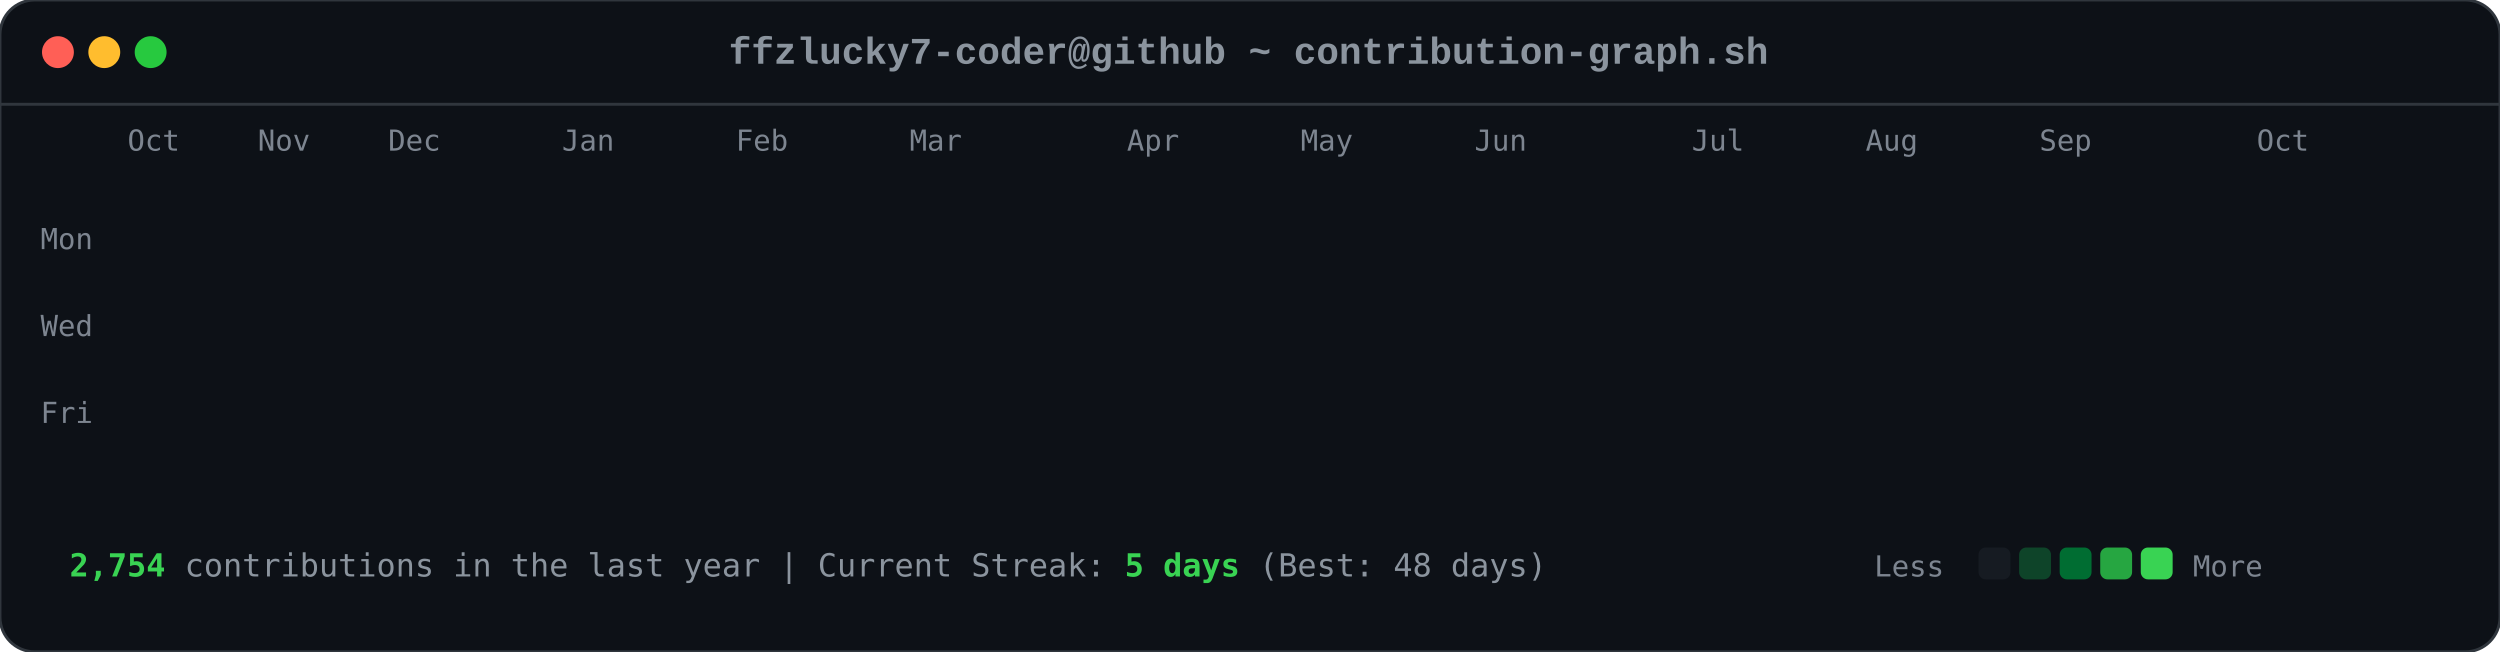
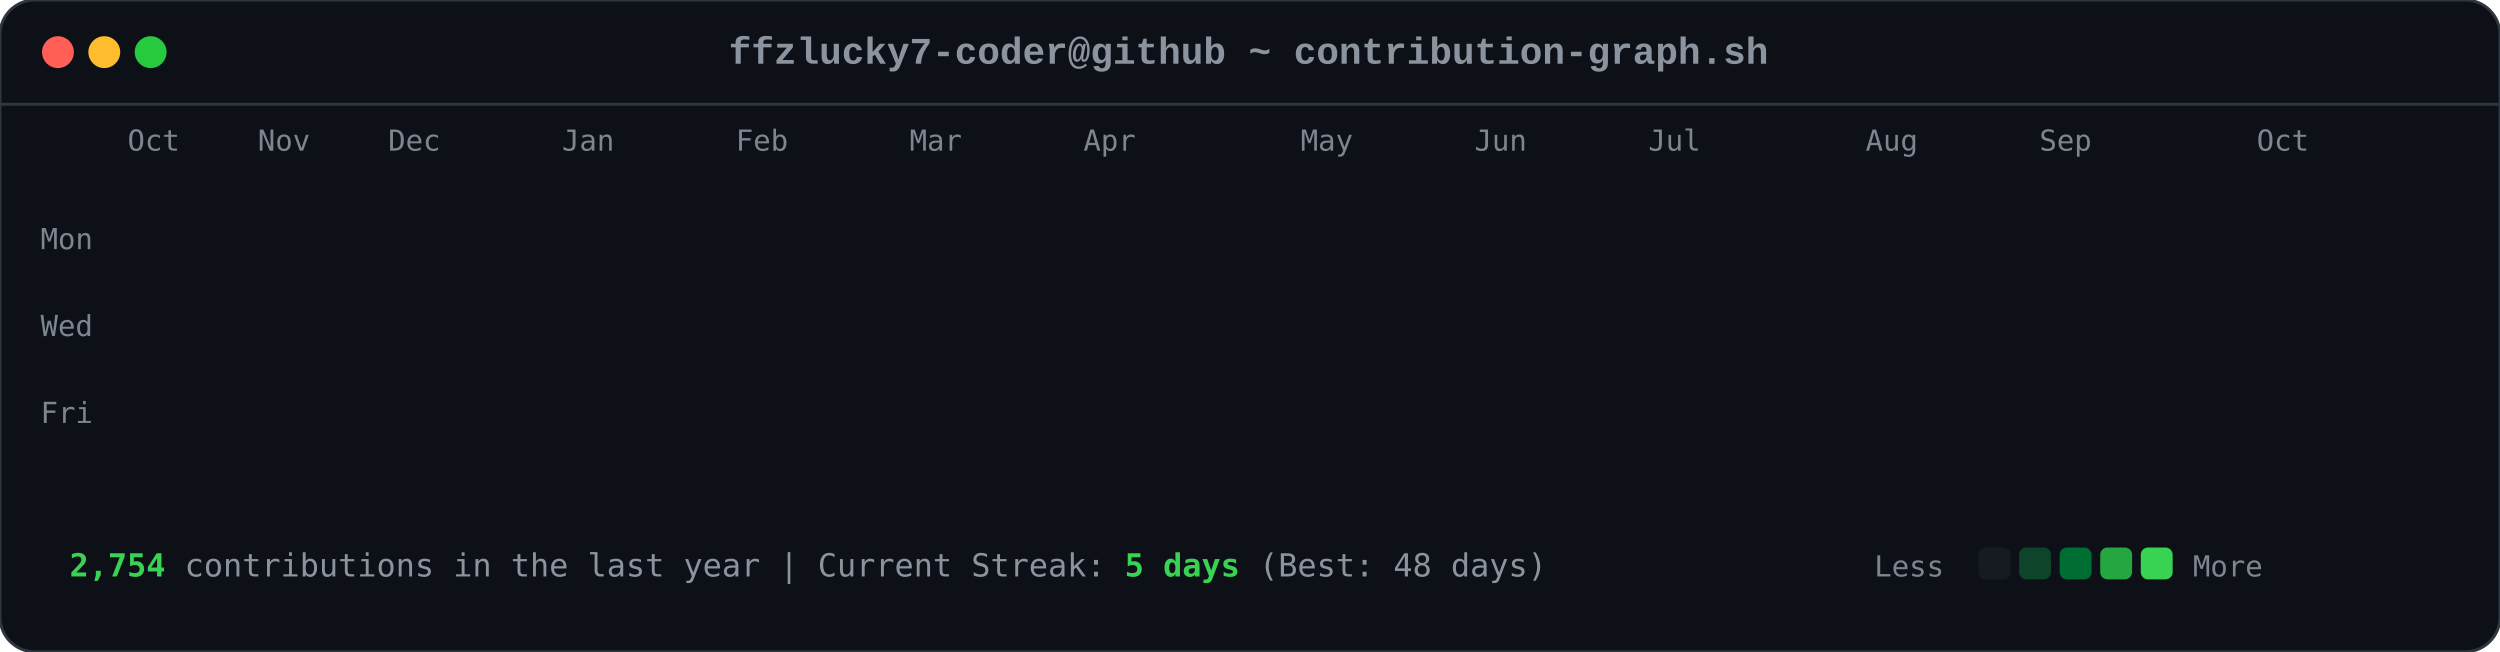
<svg xmlns="http://www.w3.org/2000/svg" viewBox="0 0 863 225" width="863" height="225">
  <style>

        .card-bg { fill: #0d1117; rx: 12px; ry: 12px; stroke: #30363d; stroke-width: 1px; }
        .font-mono { font-family: ui-monospace, SFMono-Regular, Consolas, 'Liberation Mono', Menlo, monospace; }
        .header-title { font-size: 13px; fill: #8b949e; font-weight: 600; }
        .axis-label { font-size: 10px; fill: #7d8590; font-family: ui-monospace, SFMono-Regular, Consolas, monospace; }
        .footer-text { font-size: 11px; fill: #8b949e; font-family: ui-monospace, SFMono-Regular, Consolas, monospace; }
        .stat-highlight { fill: #39d353; font-weight: 700; }
        
        .dot { rx: 6px; ry: 6px; }
        .dot-red { fill: #ff5f56; }
        .dot-yellow { fill: #ffbd2e; }
        .dot-green { fill: #27c93f; }
        
        .day-box {
            rx: 2.5px;
            ry: 2.5px;
            opacity: 0;
            animation: diagReveal 0.6s cubic-bezier(0.16, 1, 0.3, 1) forwards;
        }
        
        @keyframes diagReveal {
            0% { opacity: 0; transform: scale(0.2) translateY(-12px); }
            60% { opacity: 0.8; transform: scale(1.1) translateY(2px); }
            100% { opacity: 1; transform: scale(1) translateY(0); }
        }
    
</style>
  <rect width="863" height="225" class="card-bg" />
  <circle cx="20" cy="18" r="5.5" class="dot dot-red" />
  <circle cx="36" cy="18" r="5.5" class="dot dot-yellow" />
  <circle cx="52" cy="18" r="5.5" class="dot dot-green" />
  <text x="431" y="22" text-anchor="middle" class="font-mono header-title">ffzlucky7-coder@github ~ contribution-graph.sh</text>
  <line x1="0" y1="36" x2="863" y2="36" stroke="#30363d" stroke-width="1" />
  <text x="44" y="52" class="axis-label">Oct</text>
  <text x="89" y="52" class="axis-label">Nov</text>
  <text x="134" y="52" class="axis-label">Dec</text>
  <text x="194" y="52" class="axis-label">Jan</text>
  <text x="254" y="52" class="axis-label">Feb</text>
  <text x="314" y="52" class="axis-label">Mar</text>
-   <text x="389" y="52" class="axis-label">Apr</text>
+   <text x="374" y="52" class="axis-label">Apr</text>
  <text x="449" y="52" class="axis-label">May</text>
  <text x="509" y="52" class="axis-label">Jun</text>
-   <text x="584" y="52" class="axis-label">Jul</text>
+   <text x="569" y="52" class="axis-label">Jul</text>
  <text x="644" y="52" class="axis-label">Aug</text>
  <text x="704" y="52" class="axis-label">Sep</text>
  <text x="779" y="52" class="axis-label">Oct</text>
  <text x="14" y="86" class="axis-label">Mon</text>
  <text x="14" y="116" class="axis-label">Wed</text>
  <text x="14" y="146" class="axis-label">Fri</text>
  <rect x="44" y="62" width="11" height="11" fill="#0e4429" class="day-box" style="animation-delay: 0.2s;" />
  <rect x="44" y="77" width="11" height="11" fill="#0e4429" class="day-box" style="animation-delay: 0.24s;" />
  <rect x="44" y="92" width="11" height="11" fill="#39d353" class="day-box" style="animation-delay: 0.28s;" />
  <rect x="44" y="107" width="11" height="11" fill="#0e4429" class="day-box" style="animation-delay: 0.32s;" />
  <rect x="44" y="122" width="11" height="11" fill="#26a641" class="day-box" style="animation-delay: 0.36s;" />
  <rect x="44" y="137" width="11" height="11" fill="#26a641" class="day-box" style="animation-delay: 0.4s;" />
  <rect x="44" y="152" width="11" height="11" fill="#26a641" class="day-box" style="animation-delay: 0.44s;" />
  <rect x="59" y="62" width="11" height="11" fill="#0e4429" class="day-box" style="animation-delay: 0.25s;" />
  <rect x="59" y="77" width="11" height="11" fill="#0e4429" class="day-box" style="animation-delay: 0.29s;" />
  <rect x="59" y="92" width="11" height="11" fill="#006d32" class="day-box" style="animation-delay: 0.33s;" />
  <rect x="59" y="107" width="11" height="11" fill="#161b22" class="day-box" style="animation-delay: 0.37s;" />
  <rect x="59" y="122" width="11" height="11" fill="#39d353" class="day-box" style="animation-delay: 0.41s;" />
  <rect x="59" y="137" width="11" height="11" fill="#69f0a0" class="day-box" style="animation-delay: 0.45s;" />
  <rect x="59" y="152" width="11" height="11" fill="#006d32" class="day-box" style="animation-delay: 0.49s;" />
  <rect x="74" y="62" width="11" height="11" fill="#26a641" class="day-box" style="animation-delay: 0.3s;" />
  <rect x="74" y="77" width="11" height="11" fill="#39d353" class="day-box" style="animation-delay: 0.34s;" />
  <rect x="74" y="92" width="11" height="11" fill="#161b22" class="day-box" style="animation-delay: 0.38s;" />
  <rect x="74" y="107" width="11" height="11" fill="#161b22" class="day-box" style="animation-delay: 0.42s;" />
  <rect x="74" y="122" width="11" height="11" fill="#006d32" class="day-box" style="animation-delay: 0.46s;" />
  <rect x="74" y="137" width="11" height="11" fill="#006d32" class="day-box" style="animation-delay: 0.5s;" />
  <rect x="74" y="152" width="11" height="11" fill="#26a641" class="day-box" style="animation-delay: 0.54s;" />
  <rect x="89" y="62" width="11" height="11" fill="#0e4429" class="day-box" style="animation-delay: 0.35s;" />
  <rect x="89" y="77" width="11" height="11" fill="#006d32" class="day-box" style="animation-delay: 0.39s;" />
  <rect x="89" y="92" width="11" height="11" fill="#39d353" class="day-box" style="animation-delay: 0.43s;" />
  <rect x="89" y="107" width="11" height="11" fill="#0e4429" class="day-box" style="animation-delay: 0.47s;" />
  <rect x="89" y="122" width="11" height="11" fill="#0e4429" class="day-box" style="animation-delay: 0.51s;" />
  <rect x="89" y="137" width="11" height="11" fill="#006d32" class="day-box" style="animation-delay: 0.55s;" />
  <rect x="89" y="152" width="11" height="11" fill="#0e4429" class="day-box" style="animation-delay: 0.59s;" />
  <rect x="104" y="62" width="11" height="11" fill="#006d32" class="day-box" style="animation-delay: 0.4s;" />
  <rect x="104" y="77" width="11" height="11" fill="#69f0a0" class="day-box" style="animation-delay: 0.44s;" />
  <rect x="104" y="92" width="11" height="11" fill="#0e4429" class="day-box" style="animation-delay: 0.48s;" />
  <rect x="104" y="107" width="11" height="11" fill="#161b22" class="day-box" style="animation-delay: 0.52s;" />
  <rect x="104" y="122" width="11" height="11" fill="#0e4429" class="day-box" style="animation-delay: 0.56s;" />
  <rect x="104" y="137" width="11" height="11" fill="#006d32" class="day-box" style="animation-delay: 0.6s;" />
  <rect x="104" y="152" width="11" height="11" fill="#69f0a0" class="day-box" style="animation-delay: 0.64s;" />
  <rect x="119" y="62" width="11" height="11" fill="#0e4429" class="day-box" style="animation-delay: 0.45s;" />
  <rect x="119" y="77" width="11" height="11" fill="#006d32" class="day-box" style="animation-delay: 0.49s;" />
  <rect x="119" y="92" width="11" height="11" fill="#006d32" class="day-box" style="animation-delay: 0.53s;" />
  <rect x="119" y="107" width="11" height="11" fill="#161b22" class="day-box" style="animation-delay: 0.57s;" />
  <rect x="119" y="122" width="11" height="11" fill="#26a641" class="day-box" style="animation-delay: 0.61s;" />
  <rect x="119" y="137" width="11" height="11" fill="#161b22" class="day-box" style="animation-delay: 0.65s;" />
  <rect x="119" y="152" width="11" height="11" fill="#26a641" class="day-box" style="animation-delay: 0.69s;" />
  <rect x="134" y="62" width="11" height="11" fill="#39d353" class="day-box" style="animation-delay: 0.5s;" />
  <rect x="134" y="77" width="11" height="11" fill="#006d32" class="day-box" style="animation-delay: 0.54s;" />
  <rect x="134" y="92" width="11" height="11" fill="#161b22" class="day-box" style="animation-delay: 0.58s;" />
  <rect x="134" y="107" width="11" height="11" fill="#161b22" class="day-box" style="animation-delay: 0.62s;" />
  <rect x="134" y="122" width="11" height="11" fill="#161b22" class="day-box" style="animation-delay: 0.66s;" />
  <rect x="134" y="137" width="11" height="11" fill="#0e4429" class="day-box" style="animation-delay: 0.7s;" />
  <rect x="134" y="152" width="11" height="11" fill="#006d32" class="day-box" style="animation-delay: 0.74s;" />
  <rect x="149" y="62" width="11" height="11" fill="#161b22" class="day-box" style="animation-delay: 0.55s;" />
  <rect x="149" y="77" width="11" height="11" fill="#0e4429" class="day-box" style="animation-delay: 0.59s;" />
  <rect x="149" y="92" width="11" height="11" fill="#161b22" class="day-box" style="animation-delay: 0.63s;" />
  <rect x="149" y="107" width="11" height="11" fill="#26a641" class="day-box" style="animation-delay: 0.67s;" />
  <rect x="149" y="122" width="11" height="11" fill="#161b22" class="day-box" style="animation-delay: 0.71s;" />
  <rect x="149" y="137" width="11" height="11" fill="#161b22" class="day-box" style="animation-delay: 0.75s;" />
  <rect x="149" y="152" width="11" height="11" fill="#26a641" class="day-box" style="animation-delay: 0.79s;" />
  <rect x="164" y="62" width="11" height="11" fill="#26a641" class="day-box" style="animation-delay: 0.6s;" />
  <rect x="164" y="77" width="11" height="11" fill="#26a641" class="day-box" style="animation-delay: 0.64s;" />
  <rect x="164" y="92" width="11" height="11" fill="#0e4429" class="day-box" style="animation-delay: 0.68s;" />
  <rect x="164" y="107" width="11" height="11" fill="#006d32" class="day-box" style="animation-delay: 0.72s;" />
  <rect x="164" y="122" width="11" height="11" fill="#26a641" class="day-box" style="animation-delay: 0.76s;" />
  <rect x="164" y="137" width="11" height="11" fill="#69f0a0" class="day-box" style="animation-delay: 0.8s;" />
  <rect x="164" y="152" width="11" height="11" fill="#006d32" class="day-box" style="animation-delay: 0.84s;" />
  <rect x="179" y="62" width="11" height="11" fill="#0e4429" class="day-box" style="animation-delay: 0.65s;" />
  <rect x="179" y="77" width="11" height="11" fill="#006d32" class="day-box" style="animation-delay: 0.69s;" />
  <rect x="179" y="92" width="11" height="11" fill="#0e4429" class="day-box" style="animation-delay: 0.73s;" />
  <rect x="179" y="107" width="11" height="11" fill="#006d32" class="day-box" style="animation-delay: 0.77s;" />
  <rect x="179" y="122" width="11" height="11" fill="#69f0a0" class="day-box" style="animation-delay: 0.81s;" />
  <rect x="179" y="137" width="11" height="11" fill="#26a641" class="day-box" style="animation-delay: 0.85s;" />
  <rect x="179" y="152" width="11" height="11" fill="#0e4429" class="day-box" style="animation-delay: 0.89s;" />
  <rect x="194" y="62" width="11" height="11" fill="#0e4429" class="day-box" style="animation-delay: 0.7s;" />
  <rect x="194" y="77" width="11" height="11" fill="#69f0a0" class="day-box" style="animation-delay: 0.74s;" />
  <rect x="194" y="92" width="11" height="11" fill="#39d353" class="day-box" style="animation-delay: 0.78s;" />
  <rect x="194" y="107" width="11" height="11" fill="#69f0a0" class="day-box" style="animation-delay: 0.82s;" />
  <rect x="194" y="122" width="11" height="11" fill="#161b22" class="day-box" style="animation-delay: 0.86s;" />
  <rect x="194" y="137" width="11" height="11" fill="#161b22" class="day-box" style="animation-delay: 0.9s;" />
  <rect x="194" y="152" width="11" height="11" fill="#161b22" class="day-box" style="animation-delay: 0.94s;" />
  <rect x="209" y="62" width="11" height="11" fill="#006d32" class="day-box" style="animation-delay: 0.75s;" />
  <rect x="209" y="77" width="11" height="11" fill="#161b22" class="day-box" style="animation-delay: 0.79s;" />
  <rect x="209" y="92" width="11" height="11" fill="#161b22" class="day-box" style="animation-delay: 0.83s;" />
  <rect x="209" y="107" width="11" height="11" fill="#0e4429" class="day-box" style="animation-delay: 0.87s;" />
  <rect x="209" y="122" width="11" height="11" fill="#39d353" class="day-box" style="animation-delay: 0.91s;" />
  <rect x="209" y="137" width="11" height="11" fill="#26a641" class="day-box" style="animation-delay: 0.95s;" />
  <rect x="209" y="152" width="11" height="11" fill="#006d32" class="day-box" style="animation-delay: 0.99s;" />
  <rect x="224" y="62" width="11" height="11" fill="#26a641" class="day-box" style="animation-delay: 0.8s;" />
  <rect x="224" y="77" width="11" height="11" fill="#26a641" class="day-box" style="animation-delay: 0.84s;" />
  <rect x="224" y="92" width="11" height="11" fill="#26a641" class="day-box" style="animation-delay: 0.88s;" />
  <rect x="224" y="107" width="11" height="11" fill="#0e4429" class="day-box" style="animation-delay: 0.92s;" />
  <rect x="224" y="122" width="11" height="11" fill="#69f0a0" class="day-box" style="animation-delay: 0.96s;" />
  <rect x="224" y="137" width="11" height="11" fill="#0e4429" class="day-box" style="animation-delay: 1.0s;" />
  <rect x="224" y="152" width="11" height="11" fill="#26a641" class="day-box" style="animation-delay: 1.04s;" />
  <rect x="239" y="62" width="11" height="11" fill="#161b22" class="day-box" style="animation-delay: 0.85s;" />
  <rect x="239" y="77" width="11" height="11" fill="#26a641" class="day-box" style="animation-delay: 0.89s;" />
  <rect x="239" y="92" width="11" height="11" fill="#0e4429" class="day-box" style="animation-delay: 0.93s;" />
  <rect x="239" y="107" width="11" height="11" fill="#69f0a0" class="day-box" style="animation-delay: 0.97s;" />
  <rect x="239" y="122" width="11" height="11" fill="#26a641" class="day-box" style="animation-delay: 1.01s;" />
  <rect x="239" y="137" width="11" height="11" fill="#006d32" class="day-box" style="animation-delay: 1.05s;" />
  <rect x="239" y="152" width="11" height="11" fill="#006d32" class="day-box" style="animation-delay: 1.09s;" />
  <rect x="254" y="62" width="11" height="11" fill="#161b22" class="day-box" style="animation-delay: 0.9s;" />
  <rect x="254" y="77" width="11" height="11" fill="#0e4429" class="day-box" style="animation-delay: 0.94s;" />
  <rect x="254" y="92" width="11" height="11" fill="#69f0a0" class="day-box" style="animation-delay: 0.98s;" />
  <rect x="254" y="107" width="11" height="11" fill="#26a641" class="day-box" style="animation-delay: 1.02s;" />
  <rect x="254" y="122" width="11" height="11" fill="#161b22" class="day-box" style="animation-delay: 1.06s;" />
  <rect x="254" y="137" width="11" height="11" fill="#0e4429" class="day-box" style="animation-delay: 1.1s;" />
  <rect x="254" y="152" width="11" height="11" fill="#0e4429" class="day-box" style="animation-delay: 1.14s;" />
  <rect x="269" y="62" width="11" height="11" fill="#26a641" class="day-box" style="animation-delay: 0.95s;" />
  <rect x="269" y="77" width="11" height="11" fill="#39d353" class="day-box" style="animation-delay: 0.99s;" />
  <rect x="269" y="92" width="11" height="11" fill="#69f0a0" class="day-box" style="animation-delay: 1.03s;" />
  <rect x="269" y="107" width="11" height="11" fill="#006d32" class="day-box" style="animation-delay: 1.07s;" />
  <rect x="269" y="122" width="11" height="11" fill="#006d32" class="day-box" style="animation-delay: 1.11s;" />
  <rect x="269" y="137" width="11" height="11" fill="#006d32" class="day-box" style="animation-delay: 1.15s;" />
  <rect x="269" y="152" width="11" height="11" fill="#006d32" class="day-box" style="animation-delay: 1.19s;" />
  <rect x="284" y="62" width="11" height="11" fill="#69f0a0" class="day-box" style="animation-delay: 1.0s;" />
  <rect x="284" y="77" width="11" height="11" fill="#39d353" class="day-box" style="animation-delay: 1.04s;" />
  <rect x="284" y="92" width="11" height="11" fill="#0e4429" class="day-box" style="animation-delay: 1.08s;" />
  <rect x="284" y="107" width="11" height="11" fill="#161b22" class="day-box" style="animation-delay: 1.12s;" />
  <rect x="284" y="122" width="11" height="11" fill="#39d353" class="day-box" style="animation-delay: 1.16s;" />
  <rect x="284" y="137" width="11" height="11" fill="#006d32" class="day-box" style="animation-delay: 1.2s;" />
  <rect x="284" y="152" width="11" height="11" fill="#26a641" class="day-box" style="animation-delay: 1.24s;" />
  <rect x="299" y="62" width="11" height="11" fill="#161b22" class="day-box" style="animation-delay: 1.05s;" />
  <rect x="299" y="77" width="11" height="11" fill="#69f0a0" class="day-box" style="animation-delay: 1.09s;" />
  <rect x="299" y="92" width="11" height="11" fill="#161b22" class="day-box" style="animation-delay: 1.13s;" />
  <rect x="299" y="107" width="11" height="11" fill="#161b22" class="day-box" style="animation-delay: 1.17s;" />
  <rect x="299" y="122" width="11" height="11" fill="#39d353" class="day-box" style="animation-delay: 1.21s;" />
  <rect x="299" y="137" width="11" height="11" fill="#69f0a0" class="day-box" style="animation-delay: 1.25s;" />
  <rect x="299" y="152" width="11" height="11" fill="#39d353" class="day-box" style="animation-delay: 1.29s;" />
  <rect x="314" y="62" width="11" height="11" fill="#39d353" class="day-box" style="animation-delay: 1.1s;" />
  <rect x="314" y="77" width="11" height="11" fill="#0e4429" class="day-box" style="animation-delay: 1.14s;" />
  <rect x="314" y="92" width="11" height="11" fill="#39d353" class="day-box" style="animation-delay: 1.18s;" />
  <rect x="314" y="107" width="11" height="11" fill="#39d353" class="day-box" style="animation-delay: 1.22s;" />
  <rect x="314" y="122" width="11" height="11" fill="#26a641" class="day-box" style="animation-delay: 1.26s;" />
  <rect x="314" y="137" width="11" height="11" fill="#39d353" class="day-box" style="animation-delay: 1.3s;" />
  <rect x="314" y="152" width="11" height="11" fill="#26a641" class="day-box" style="animation-delay: 1.34s;" />
  <rect x="329" y="62" width="11" height="11" fill="#161b22" class="day-box" style="animation-delay: 1.15s;" />
  <rect x="329" y="77" width="11" height="11" fill="#69f0a0" class="day-box" style="animation-delay: 1.19s;" />
  <rect x="329" y="92" width="11" height="11" fill="#69f0a0" class="day-box" style="animation-delay: 1.23s;" />
  <rect x="329" y="107" width="11" height="11" fill="#006d32" class="day-box" style="animation-delay: 1.27s;" />
  <rect x="329" y="122" width="11" height="11" fill="#69f0a0" class="day-box" style="animation-delay: 1.31s;" />
  <rect x="329" y="137" width="11" height="11" fill="#26a641" class="day-box" style="animation-delay: 1.35s;" />
  <rect x="329" y="152" width="11" height="11" fill="#006d32" class="day-box" style="animation-delay: 1.39s;" />
  <rect x="344" y="62" width="11" height="11" fill="#0e4429" class="day-box" style="animation-delay: 1.2s;" />
  <rect x="344" y="77" width="11" height="11" fill="#26a641" class="day-box" style="animation-delay: 1.24s;" />
  <rect x="344" y="92" width="11" height="11" fill="#006d32" class="day-box" style="animation-delay: 1.28s;" />
  <rect x="344" y="107" width="11" height="11" fill="#006d32" class="day-box" style="animation-delay: 1.32s;" />
  <rect x="344" y="122" width="11" height="11" fill="#0e4429" class="day-box" style="animation-delay: 1.36s;" />
  <rect x="344" y="137" width="11" height="11" fill="#69f0a0" class="day-box" style="animation-delay: 1.4s;" />
  <rect x="344" y="152" width="11" height="11" fill="#39d353" class="day-box" style="animation-delay: 1.44s;" />
  <rect x="359" y="62" width="11" height="11" fill="#006d32" class="day-box" style="animation-delay: 1.25s;" />
  <rect x="359" y="77" width="11" height="11" fill="#006d32" class="day-box" style="animation-delay: 1.29s;" />
  <rect x="359" y="92" width="11" height="11" fill="#39d353" class="day-box" style="animation-delay: 1.33s;" />
  <rect x="359" y="107" width="11" height="11" fill="#006d32" class="day-box" style="animation-delay: 1.37s;" />
  <rect x="359" y="122" width="11" height="11" fill="#69f0a0" class="day-box" style="animation-delay: 1.41s;" />
  <rect x="359" y="137" width="11" height="11" fill="#006d32" class="day-box" style="animation-delay: 1.45s;" />
  <rect x="359" y="152" width="11" height="11" fill="#0e4429" class="day-box" style="animation-delay: 1.49s;" />
  <rect x="374" y="62" width="11" height="11" fill="#39d353" class="day-box" style="animation-delay: 1.3s;" />
  <rect x="374" y="77" width="11" height="11" fill="#26a641" class="day-box" style="animation-delay: 1.34s;" />
  <rect x="374" y="92" width="11" height="11" fill="#006d32" class="day-box" style="animation-delay: 1.38s;" />
  <rect x="374" y="107" width="11" height="11" fill="#26a641" class="day-box" style="animation-delay: 1.42s;" />
  <rect x="374" y="122" width="11" height="11" fill="#161b22" class="day-box" style="animation-delay: 1.46s;" />
  <rect x="374" y="137" width="11" height="11" fill="#161b22" class="day-box" style="animation-delay: 1.5s;" />
  <rect x="374" y="152" width="11" height="11" fill="#161b22" class="day-box" style="animation-delay: 1.54s;" />
  <rect x="389" y="62" width="11" height="11" fill="#006d32" class="day-box" style="animation-delay: 1.35s;" />
  <rect x="389" y="77" width="11" height="11" fill="#006d32" class="day-box" style="animation-delay: 1.39s;" />
  <rect x="389" y="92" width="11" height="11" fill="#39d353" class="day-box" style="animation-delay: 1.43s;" />
  <rect x="389" y="107" width="11" height="11" fill="#161b22" class="day-box" style="animation-delay: 1.47s;" />
  <rect x="389" y="122" width="11" height="11" fill="#161b22" class="day-box" style="animation-delay: 1.51s;" />
  <rect x="389" y="137" width="11" height="11" fill="#26a641" class="day-box" style="animation-delay: 1.55s;" />
  <rect x="389" y="152" width="11" height="11" fill="#161b22" class="day-box" style="animation-delay: 1.59s;" />
  <rect x="404" y="62" width="11" height="11" fill="#39d353" class="day-box" style="animation-delay: 1.4s;" />
  <rect x="404" y="77" width="11" height="11" fill="#39d353" class="day-box" style="animation-delay: 1.44s;" />
  <rect x="404" y="92" width="11" height="11" fill="#26a641" class="day-box" style="animation-delay: 1.48s;" />
  <rect x="404" y="107" width="11" height="11" fill="#0e4429" class="day-box" style="animation-delay: 1.52s;" />
  <rect x="404" y="122" width="11" height="11" fill="#006d32" class="day-box" style="animation-delay: 1.56s;" />
  <rect x="404" y="137" width="11" height="11" fill="#006d32" class="day-box" style="animation-delay: 1.6s;" />
  <rect x="404" y="152" width="11" height="11" fill="#0e4429" class="day-box" style="animation-delay: 1.64s;" />
  <rect x="419" y="62" width="11" height="11" fill="#006d32" class="day-box" style="animation-delay: 1.45s;" />
  <rect x="419" y="77" width="11" height="11" fill="#006d32" class="day-box" style="animation-delay: 1.49s;" />
  <rect x="419" y="92" width="11" height="11" fill="#161b22" class="day-box" style="animation-delay: 1.53s;" />
  <rect x="419" y="107" width="11" height="11" fill="#006d32" class="day-box" style="animation-delay: 1.57s;" />
  <rect x="419" y="122" width="11" height="11" fill="#161b22" class="day-box" style="animation-delay: 1.61s;" />
  <rect x="419" y="137" width="11" height="11" fill="#006d32" class="day-box" style="animation-delay: 1.65s;" />
  <rect x="419" y="152" width="11" height="11" fill="#26a641" class="day-box" style="animation-delay: 1.69s;" />
  <rect x="434" y="62" width="11" height="11" fill="#006d32" class="day-box" style="animation-delay: 1.5s;" />
  <rect x="434" y="77" width="11" height="11" fill="#006d32" class="day-box" style="animation-delay: 1.54s;" />
  <rect x="434" y="92" width="11" height="11" fill="#39d353" class="day-box" style="animation-delay: 1.58s;" />
  <rect x="434" y="107" width="11" height="11" fill="#161b22" class="day-box" style="animation-delay: 1.62s;" />
  <rect x="434" y="122" width="11" height="11" fill="#69f0a0" class="day-box" style="animation-delay: 1.66s;" />
  <rect x="434" y="137" width="11" height="11" fill="#006d32" class="day-box" style="animation-delay: 1.7s;" />
  <rect x="434" y="152" width="11" height="11" fill="#006d32" class="day-box" style="animation-delay: 1.74s;" />
  <rect x="449" y="62" width="11" height="11" fill="#006d32" class="day-box" style="animation-delay: 1.55s;" />
  <rect x="449" y="77" width="11" height="11" fill="#69f0a0" class="day-box" style="animation-delay: 1.59s;" />
  <rect x="449" y="92" width="11" height="11" fill="#0e4429" class="day-box" style="animation-delay: 1.63s;" />
  <rect x="449" y="107" width="11" height="11" fill="#0e4429" class="day-box" style="animation-delay: 1.67s;" />
  <rect x="449" y="122" width="11" height="11" fill="#0e4429" class="day-box" style="animation-delay: 1.71s;" />
  <rect x="449" y="137" width="11" height="11" fill="#69f0a0" class="day-box" style="animation-delay: 1.75s;" />
  <rect x="449" y="152" width="11" height="11" fill="#161b22" class="day-box" style="animation-delay: 1.79s;" />
  <rect x="464" y="62" width="11" height="11" fill="#006d32" class="day-box" style="animation-delay: 1.6s;" />
  <rect x="464" y="77" width="11" height="11" fill="#26a641" class="day-box" style="animation-delay: 1.64s;" />
  <rect x="464" y="92" width="11" height="11" fill="#006d32" class="day-box" style="animation-delay: 1.68s;" />
  <rect x="464" y="107" width="11" height="11" fill="#26a641" class="day-box" style="animation-delay: 1.72s;" />
  <rect x="464" y="122" width="11" height="11" fill="#0e4429" class="day-box" style="animation-delay: 1.76s;" />
  <rect x="464" y="137" width="11" height="11" fill="#0e4429" class="day-box" style="animation-delay: 1.8s;" />
  <rect x="464" y="152" width="11" height="11" fill="#69f0a0" class="day-box" style="animation-delay: 1.84s;" />
  <rect x="479" y="62" width="11" height="11" fill="#26a641" class="day-box" style="animation-delay: 1.65s;" />
  <rect x="479" y="77" width="11" height="11" fill="#39d353" class="day-box" style="animation-delay: 1.69s;" />
  <rect x="479" y="92" width="11" height="11" fill="#39d353" class="day-box" style="animation-delay: 1.73s;" />
  <rect x="479" y="107" width="11" height="11" fill="#26a641" class="day-box" style="animation-delay: 1.77s;" />
  <rect x="479" y="122" width="11" height="11" fill="#006d32" class="day-box" style="animation-delay: 1.81s;" />
  <rect x="479" y="137" width="11" height="11" fill="#26a641" class="day-box" style="animation-delay: 1.85s;" />
  <rect x="479" y="152" width="11" height="11" fill="#161b22" class="day-box" style="animation-delay: 1.89s;" />
  <rect x="494" y="62" width="11" height="11" fill="#161b22" class="day-box" style="animation-delay: 1.7s;" />
  <rect x="494" y="77" width="11" height="11" fill="#69f0a0" class="day-box" style="animation-delay: 1.74s;" />
  <rect x="494" y="92" width="11" height="11" fill="#006d32" class="day-box" style="animation-delay: 1.78s;" />
  <rect x="494" y="107" width="11" height="11" fill="#69f0a0" class="day-box" style="animation-delay: 1.82s;" />
  <rect x="494" y="122" width="11" height="11" fill="#39d353" class="day-box" style="animation-delay: 1.86s;" />
  <rect x="494" y="137" width="11" height="11" fill="#006d32" class="day-box" style="animation-delay: 1.9s;" />
  <rect x="494" y="152" width="11" height="11" fill="#006d32" class="day-box" style="animation-delay: 1.94s;" />
  <rect x="509" y="62" width="11" height="11" fill="#26a641" class="day-box" style="animation-delay: 1.75s;" />
  <rect x="509" y="77" width="11" height="11" fill="#39d353" class="day-box" style="animation-delay: 1.79s;" />
  <rect x="509" y="92" width="11" height="11" fill="#006d32" class="day-box" style="animation-delay: 1.83s;" />
  <rect x="509" y="107" width="11" height="11" fill="#39d353" class="day-box" style="animation-delay: 1.87s;" />
  <rect x="509" y="122" width="11" height="11" fill="#26a641" class="day-box" style="animation-delay: 1.91s;" />
  <rect x="509" y="137" width="11" height="11" fill="#26a641" class="day-box" style="animation-delay: 1.95s;" />
  <rect x="509" y="152" width="11" height="11" fill="#006d32" class="day-box" style="animation-delay: 1.99s;" />
  <rect x="524" y="62" width="11" height="11" fill="#006d32" class="day-box" style="animation-delay: 1.8s;" />
  <rect x="524" y="77" width="11" height="11" fill="#006d32" class="day-box" style="animation-delay: 1.84s;" />
  <rect x="524" y="92" width="11" height="11" fill="#26a641" class="day-box" style="animation-delay: 1.88s;" />
  <rect x="524" y="107" width="11" height="11" fill="#006d32" class="day-box" style="animation-delay: 1.92s;" />
  <rect x="524" y="122" width="11" height="11" fill="#006d32" class="day-box" style="animation-delay: 1.96s;" />
  <rect x="524" y="137" width="11" height="11" fill="#0e4429" class="day-box" style="animation-delay: 2.0s;" />
  <rect x="524" y="152" width="11" height="11" fill="#26a641" class="day-box" style="animation-delay: 2.04s;" />
  <rect x="539" y="62" width="11" height="11" fill="#26a641" class="day-box" style="animation-delay: 1.85s;" />
  <rect x="539" y="77" width="11" height="11" fill="#69f0a0" class="day-box" style="animation-delay: 1.89s;" />
  <rect x="539" y="92" width="11" height="11" fill="#161b22" class="day-box" style="animation-delay: 1.93s;" />
  <rect x="539" y="107" width="11" height="11" fill="#161b22" class="day-box" style="animation-delay: 1.97s;" />
  <rect x="539" y="122" width="11" height="11" fill="#006d32" class="day-box" style="animation-delay: 2.01s;" />
  <rect x="539" y="137" width="11" height="11" fill="#26a641" class="day-box" style="animation-delay: 2.05s;" />
  <rect x="539" y="152" width="11" height="11" fill="#0e4429" class="day-box" style="animation-delay: 2.09s;" />
  <rect x="554" y="62" width="11" height="11" fill="#0e4429" class="day-box" style="animation-delay: 1.9s;" />
  <rect x="554" y="77" width="11" height="11" fill="#0e4429" class="day-box" style="animation-delay: 1.94s;" />
  <rect x="554" y="92" width="11" height="11" fill="#006d32" class="day-box" style="animation-delay: 1.98s;" />
  <rect x="554" y="107" width="11" height="11" fill="#161b22" class="day-box" style="animation-delay: 2.02s;" />
  <rect x="554" y="122" width="11" height="11" fill="#39d353" class="day-box" style="animation-delay: 2.06s;" />
  <rect x="554" y="137" width="11" height="11" fill="#161b22" class="day-box" style="animation-delay: 2.1s;" />
  <rect x="554" y="152" width="11" height="11" fill="#0e4429" class="day-box" style="animation-delay: 2.14s;" />
  <rect x="569" y="62" width="11" height="11" fill="#39d353" class="day-box" style="animation-delay: 1.95s;" />
  <rect x="569" y="77" width="11" height="11" fill="#006d32" class="day-box" style="animation-delay: 1.99s;" />
  <rect x="569" y="92" width="11" height="11" fill="#39d353" class="day-box" style="animation-delay: 2.03s;" />
  <rect x="569" y="107" width="11" height="11" fill="#006d32" class="day-box" style="animation-delay: 2.07s;" />
  <rect x="569" y="122" width="11" height="11" fill="#26a641" class="day-box" style="animation-delay: 2.11s;" />
  <rect x="569" y="137" width="11" height="11" fill="#26a641" class="day-box" style="animation-delay: 2.15s;" />
  <rect x="569" y="152" width="11" height="11" fill="#161b22" class="day-box" style="animation-delay: 2.19s;" />
  <rect x="584" y="62" width="11" height="11" fill="#006d32" class="day-box" style="animation-delay: 2.0s;" />
  <rect x="584" y="77" width="11" height="11" fill="#0e4429" class="day-box" style="animation-delay: 2.04s;" />
  <rect x="584" y="92" width="11" height="11" fill="#006d32" class="day-box" style="animation-delay: 2.08s;" />
  <rect x="584" y="107" width="11" height="11" fill="#006d32" class="day-box" style="animation-delay: 2.12s;" />
  <rect x="584" y="122" width="11" height="11" fill="#006d32" class="day-box" style="animation-delay: 2.16s;" />
  <rect x="584" y="137" width="11" height="11" fill="#161b22" class="day-box" style="animation-delay: 2.2s;" />
  <rect x="584" y="152" width="11" height="11" fill="#26a641" class="day-box" style="animation-delay: 2.24s;" />
  <rect x="599" y="62" width="11" height="11" fill="#26a641" class="day-box" style="animation-delay: 2.05s;" />
  <rect x="599" y="77" width="11" height="11" fill="#161b22" class="day-box" style="animation-delay: 2.09s;" />
  <rect x="599" y="92" width="11" height="11" fill="#161b22" class="day-box" style="animation-delay: 2.13s;" />
  <rect x="599" y="107" width="11" height="11" fill="#0e4429" class="day-box" style="animation-delay: 2.17s;" />
  <rect x="599" y="122" width="11" height="11" fill="#39d353" class="day-box" style="animation-delay: 2.21s;" />
  <rect x="599" y="137" width="11" height="11" fill="#006d32" class="day-box" style="animation-delay: 2.25s;" />
  <rect x="599" y="152" width="11" height="11" fill="#69f0a0" class="day-box" style="animation-delay: 2.29s;" />
  <rect x="614" y="62" width="11" height="11" fill="#26a641" class="day-box" style="animation-delay: 2.1s;" />
  <rect x="614" y="77" width="11" height="11" fill="#26a641" class="day-box" style="animation-delay: 2.14s;" />
  <rect x="614" y="92" width="11" height="11" fill="#69f0a0" class="day-box" style="animation-delay: 2.18s;" />
  <rect x="614" y="107" width="11" height="11" fill="#161b22" class="day-box" style="animation-delay: 2.22s;" />
  <rect x="614" y="122" width="11" height="11" fill="#006d32" class="day-box" style="animation-delay: 2.26s;" />
  <rect x="614" y="137" width="11" height="11" fill="#0e4429" class="day-box" style="animation-delay: 2.3s;" />
  <rect x="614" y="152" width="11" height="11" fill="#161b22" class="day-box" style="animation-delay: 2.34s;" />
  <rect x="629" y="62" width="11" height="11" fill="#26a641" class="day-box" style="animation-delay: 2.15s;" />
  <rect x="629" y="77" width="11" height="11" fill="#161b22" class="day-box" style="animation-delay: 2.19s;" />
  <rect x="629" y="92" width="11" height="11" fill="#006d32" class="day-box" style="animation-delay: 2.23s;" />
  <rect x="629" y="107" width="11" height="11" fill="#39d353" class="day-box" style="animation-delay: 2.27s;" />
  <rect x="629" y="122" width="11" height="11" fill="#006d32" class="day-box" style="animation-delay: 2.31s;" />
  <rect x="629" y="137" width="11" height="11" fill="#26a641" class="day-box" style="animation-delay: 2.35s;" />
  <rect x="629" y="152" width="11" height="11" fill="#006d32" class="day-box" style="animation-delay: 2.39s;" />
  <rect x="644" y="62" width="11" height="11" fill="#161b22" class="day-box" style="animation-delay: 2.2s;" />
  <rect x="644" y="77" width="11" height="11" fill="#26a641" class="day-box" style="animation-delay: 2.24s;" />
  <rect x="644" y="92" width="11" height="11" fill="#26a641" class="day-box" style="animation-delay: 2.28s;" />
  <rect x="644" y="107" width="11" height="11" fill="#26a641" class="day-box" style="animation-delay: 2.32s;" />
  <rect x="644" y="122" width="11" height="11" fill="#39d353" class="day-box" style="animation-delay: 2.36s;" />
  <rect x="644" y="137" width="11" height="11" fill="#0e4429" class="day-box" style="animation-delay: 2.4s;" />
  <rect x="644" y="152" width="11" height="11" fill="#26a641" class="day-box" style="animation-delay: 2.44s;" />
  <rect x="659" y="62" width="11" height="11" fill="#26a641" class="day-box" style="animation-delay: 2.25s;" />
  <rect x="659" y="77" width="11" height="11" fill="#006d32" class="day-box" style="animation-delay: 2.29s;" />
  <rect x="659" y="92" width="11" height="11" fill="#0e4429" class="day-box" style="animation-delay: 2.33s;" />
  <rect x="659" y="107" width="11" height="11" fill="#0e4429" class="day-box" style="animation-delay: 2.37s;" />
  <rect x="659" y="122" width="11" height="11" fill="#26a641" class="day-box" style="animation-delay: 2.41s;" />
  <rect x="659" y="137" width="11" height="11" fill="#006d32" class="day-box" style="animation-delay: 2.45s;" />
  <rect x="659" y="152" width="11" height="11" fill="#26a641" class="day-box" style="animation-delay: 2.49s;" />
  <rect x="674" y="62" width="11" height="11" fill="#26a641" class="day-box" style="animation-delay: 2.3s;" />
  <rect x="674" y="77" width="11" height="11" fill="#161b22" class="day-box" style="animation-delay: 2.34s;" />
  <rect x="674" y="92" width="11" height="11" fill="#39d353" class="day-box" style="animation-delay: 2.38s;" />
  <rect x="674" y="107" width="11" height="11" fill="#39d353" class="day-box" style="animation-delay: 2.42s;" />
  <rect x="674" y="122" width="11" height="11" fill="#161b22" class="day-box" style="animation-delay: 2.46s;" />
  <rect x="674" y="137" width="11" height="11" fill="#006d32" class="day-box" style="animation-delay: 2.5s;" />
  <rect x="674" y="152" width="11" height="11" fill="#161b22" class="day-box" style="animation-delay: 2.54s;" />
  <rect x="689" y="62" width="11" height="11" fill="#006d32" class="day-box" style="animation-delay: 2.35s;" />
  <rect x="689" y="77" width="11" height="11" fill="#26a641" class="day-box" style="animation-delay: 2.39s;" />
  <rect x="689" y="92" width="11" height="11" fill="#161b22" class="day-box" style="animation-delay: 2.43s;" />
  <rect x="689" y="107" width="11" height="11" fill="#161b22" class="day-box" style="animation-delay: 2.47s;" />
  <rect x="689" y="122" width="11" height="11" fill="#161b22" class="day-box" style="animation-delay: 2.51s;" />
  <rect x="689" y="137" width="11" height="11" fill="#006d32" class="day-box" style="animation-delay: 2.55s;" />
  <rect x="689" y="152" width="11" height="11" fill="#26a641" class="day-box" style="animation-delay: 2.59s;" />
  <rect x="704" y="62" width="11" height="11" fill="#26a641" class="day-box" style="animation-delay: 2.4s;" />
  <rect x="704" y="77" width="11" height="11" fill="#0e4429" class="day-box" style="animation-delay: 2.44s;" />
  <rect x="704" y="92" width="11" height="11" fill="#161b22" class="day-box" style="animation-delay: 2.48s;" />
  <rect x="704" y="107" width="11" height="11" fill="#161b22" class="day-box" style="animation-delay: 2.52s;" />
  <rect x="704" y="122" width="11" height="11" fill="#26a641" class="day-box" style="animation-delay: 2.56s;" />
  <rect x="704" y="137" width="11" height="11" fill="#0e4429" class="day-box" style="animation-delay: 2.6s;" />
  <rect x="704" y="152" width="11" height="11" fill="#39d353" class="day-box" style="animation-delay: 2.64s;" />
  <rect x="719" y="62" width="11" height="11" fill="#26a641" class="day-box" style="animation-delay: 2.45s;" />
  <rect x="719" y="77" width="11" height="11" fill="#161b22" class="day-box" style="animation-delay: 2.49s;" />
  <rect x="719" y="92" width="11" height="11" fill="#161b22" class="day-box" style="animation-delay: 2.53s;" />
  <rect x="719" y="107" width="11" height="11" fill="#161b22" class="day-box" style="animation-delay: 2.57s;" />
  <rect x="719" y="122" width="11" height="11" fill="#006d32" class="day-box" style="animation-delay: 2.61s;" />
  <rect x="719" y="137" width="11" height="11" fill="#161b22" class="day-box" style="animation-delay: 2.65s;" />
  <rect x="719" y="152" width="11" height="11" fill="#0e4429" class="day-box" style="animation-delay: 2.69s;" />
  <rect x="734" y="62" width="11" height="11" fill="#161b22" class="day-box" style="animation-delay: 2.5s;" />
  <rect x="734" y="77" width="11" height="11" fill="#006d32" class="day-box" style="animation-delay: 2.54s;" />
  <rect x="734" y="92" width="11" height="11" fill="#26a641" class="day-box" style="animation-delay: 2.58s;" />
  <rect x="734" y="107" width="11" height="11" fill="#26a641" class="day-box" style="animation-delay: 2.62s;" />
  <rect x="734" y="122" width="11" height="11" fill="#39d353" class="day-box" style="animation-delay: 2.66s;" />
  <rect x="734" y="137" width="11" height="11" fill="#006d32" class="day-box" style="animation-delay: 2.7s;" />
  <rect x="734" y="152" width="11" height="11" fill="#26a641" class="day-box" style="animation-delay: 2.74s;" />
  <rect x="749" y="62" width="11" height="11" fill="#0e4429" class="day-box" style="animation-delay: 2.55s;" />
  <rect x="749" y="77" width="11" height="11" fill="#006d32" class="day-box" style="animation-delay: 2.59s;" />
  <rect x="749" y="92" width="11" height="11" fill="#26a641" class="day-box" style="animation-delay: 2.63s;" />
  <rect x="749" y="107" width="11" height="11" fill="#0e4429" class="day-box" style="animation-delay: 2.67s;" />
  <rect x="749" y="122" width="11" height="11" fill="#161b22" class="day-box" style="animation-delay: 2.71s;" />
  <rect x="749" y="137" width="11" height="11" fill="#0e4429" class="day-box" style="animation-delay: 2.75s;" />
  <rect x="749" y="152" width="11" height="11" fill="#161b22" class="day-box" style="animation-delay: 2.79s;" />
  <rect x="764" y="62" width="11" height="11" fill="#161b22" class="day-box" style="animation-delay: 2.6s;" />
  <rect x="764" y="77" width="11" height="11" fill="#69f0a0" class="day-box" style="animation-delay: 2.64s;" />
  <rect x="764" y="92" width="11" height="11" fill="#006d32" class="day-box" style="animation-delay: 2.68s;" />
  <rect x="764" y="107" width="11" height="11" fill="#161b22" class="day-box" style="animation-delay: 2.72s;" />
  <rect x="764" y="122" width="11" height="11" fill="#006d32" class="day-box" style="animation-delay: 2.76s;" />
  <rect x="764" y="137" width="11" height="11" fill="#69f0a0" class="day-box" style="animation-delay: 2.8s;" />
  <rect x="764" y="152" width="11" height="11" fill="#39d353" class="day-box" style="animation-delay: 2.84s;" />
  <rect x="779" y="62" width="11" height="11" fill="#26a641" class="day-box" style="animation-delay: 2.65s;" />
  <rect x="779" y="77" width="11" height="11" fill="#161b22" class="day-box" style="animation-delay: 2.69s;" />
  <rect x="779" y="92" width="11" height="11" fill="#39d353" class="day-box" style="animation-delay: 2.73s;" />
  <rect x="779" y="107" width="11" height="11" fill="#006d32" class="day-box" style="animation-delay: 2.77s;" />
  <rect x="779" y="122" width="11" height="11" fill="#0e4429" class="day-box" style="animation-delay: 2.81s;" />
  <rect x="779" y="137" width="11" height="11" fill="#26a641" class="day-box" style="animation-delay: 2.85s;" />
  <rect x="779" y="152" width="11" height="11" fill="#69f0a0" class="day-box" style="animation-delay: 2.89s;" />
  <rect x="794" y="62" width="11" height="11" fill="#006d32" class="day-box" style="animation-delay: 2.7s;" />
  <rect x="794" y="77" width="11" height="11" fill="#0e4429" class="day-box" style="animation-delay: 2.74s;" />
  <rect x="794" y="92" width="11" height="11" fill="#006d32" class="day-box" style="animation-delay: 2.78s;" />
  <rect x="794" y="107" width="11" height="11" fill="#26a641" class="day-box" style="animation-delay: 2.82s;" />
  <rect x="794" y="122" width="11" height="11" fill="#69f0a0" class="day-box" style="animation-delay: 2.86s;" />
  <rect x="794" y="137" width="11" height="11" fill="#39d353" class="day-box" style="animation-delay: 2.9s;" />
  <rect x="794" y="152" width="11" height="11" fill="#161b22" class="day-box" style="animation-delay: 2.94s;" />
  <rect x="809" y="62" width="11" height="11" fill="#39d353" class="day-box" style="animation-delay: 2.75s;" />
  <rect x="809" y="77" width="11" height="11" fill="#0e4429" class="day-box" style="animation-delay: 2.79s;" />
  <rect x="809" y="92" width="11" height="11" fill="#161b22" class="day-box" style="animation-delay: 2.83s;" />
  <rect x="809" y="107" width="11" height="11" fill="#69f0a0" class="day-box" style="animation-delay: 2.87s;" />
  <rect x="809" y="122" width="11" height="11" fill="#006d32" class="day-box" style="animation-delay: 2.91s;" />
  <rect x="809" y="137" width="11" height="11" fill="#006d32" class="day-box" style="animation-delay: 2.95s;" />
  <rect x="809" y="152" width="11" height="11" fill="#39d353" class="day-box" style="animation-delay: 2.99s;" />
  <rect x="824" y="62" width="11" height="11" fill="#006d32" class="day-box" style="animation-delay: 2.8s;" />
  <text x="24" y="199" class="footer-text">
    <tspan class="stat-highlight">2,754</tspan> contributions in the last year | 
Current Streak: <tspan class="stat-highlight">5 days</tspan> (Best: 48 days)
</text>
  <text x="647" y="199" class="axis-label">Less</text>
  <rect x="683" y="189" width="11" height="11" fill="#161b22" rx="2.5" ry="2.5" />
  <rect x="697" y="189" width="11" height="11" fill="#0e4429" rx="2.5" ry="2.5" />
  <rect x="711" y="189" width="11" height="11" fill="#006d32" rx="2.5" ry="2.5" />
  <rect x="725" y="189" width="11" height="11" fill="#26a641" rx="2.5" ry="2.5" />
  <rect x="739" y="189" width="11" height="11" fill="#39d353" rx="2.5" ry="2.5" />
  <text x="757" y="199" class="axis-label">More</text>
</svg>
